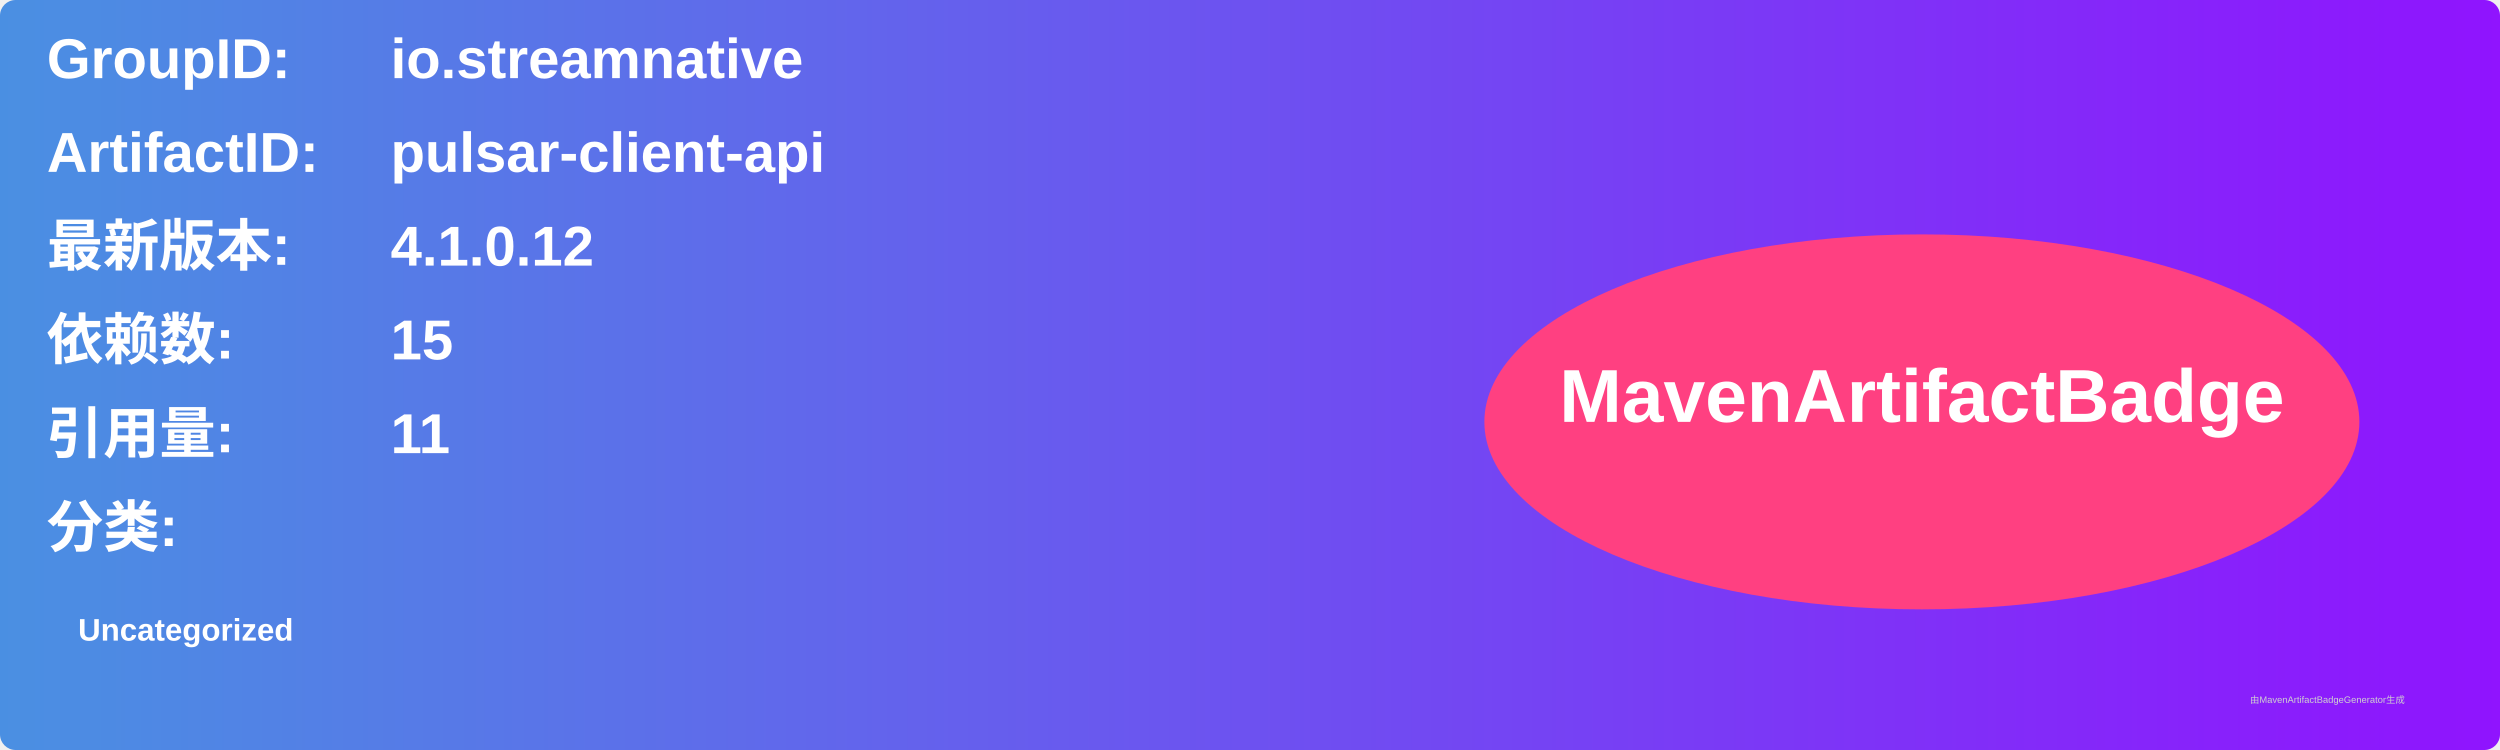
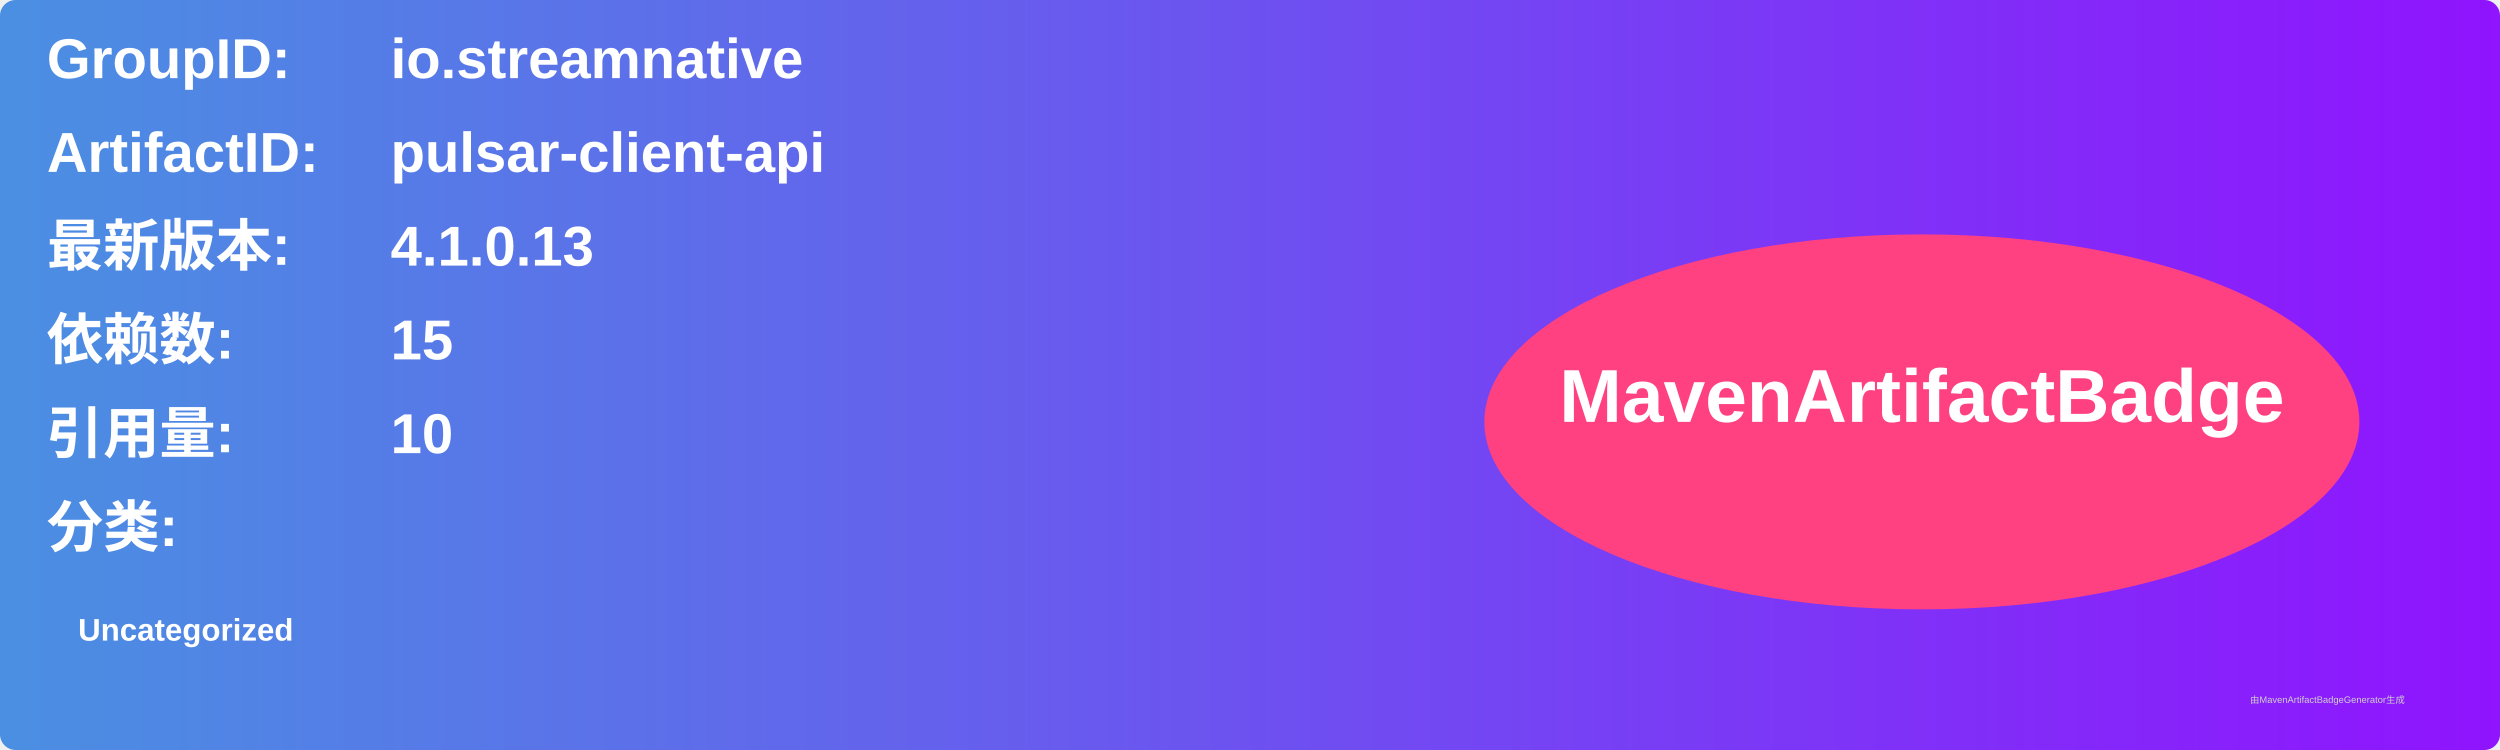
<svg xmlns="http://www.w3.org/2000/svg" width="800" height="240" viewBox="0 0 800 240">
  <linearGradient id="grad" x1="0%" y1="0%" x2="100%" y2="0%">
    <stop offset="0%" stop-color="#4a90e2" />
    <stop offset="100%" stop-color="#9013fe" />
  </linearGradient>
  <rect width="100%" height="100%" rx="5" ry="5" fill="url(#grad)" />
  <g transform="translate(15, 15)">
    <text x="0" y="10" font-family="Arial" font-size="18" fill="white" font-weight="bold" width="260">GroupID:</text>
    <text x="110" y="10" font-family="Arial" font-size="18" fill="white" font-weight="bold" width="460">io.streamnative</text>
    <text x="0" y="40" font-family="Arial" font-size="18" fill="white" font-weight="bold" width="260">ArtifactID:</text>
    <text x="110" y="40" font-family="Arial" font-size="18" fill="white" font-weight="bold" width="460">pulsar-client-api</text>
    <text x="0" y="70" font-family="Arial" font-size="18" fill="white" font-weight="bold">最新版本:</text>
    <text x="110" y="70" font-family="Arial" font-size="18" fill="white" font-weight="bold">
-       <tspan font-weight="bold">4.1.0.12</tspan>
+       <tspan font-weight="bold">4.1.0.13</tspan>
    </text>
    <text x="0" y="100" font-family="Arial" font-size="18" fill="white" font-weight="bold">依赖数: </text>
    <text x="110" y="100" font-family="Arial" font-size="18" fill="white">
      <tspan font-weight="bold">15</tspan>
    </text>
    <text x="0" y="130" font-family="Arial" font-size="18" fill="white" font-weight="bold">引用量: </text>
    <text x="110" y="130" font-family="Arial" font-size="18" fill="white">
-       <tspan font-weight="bold">11</tspan>
+       <tspan font-weight="bold">10</tspan>
    </text>
    <text x="0" y="160" font-family="Arial" font-size="18" fill="white" font-weight="bold">分类:</text>
    <text x="10" y="190" font-family="Arial" font-size="10" fill="white">
      <tspan font-weight="bold">Uncategorized</tspan>
    </text>
    <ellipse cx="600" cy="120" rx="140" ry="60" fill="#ff4081" />
    <text x="600" y="120" text-anchor="middle" font-family="Arial" font-size="24" fill="white" font-weight="bold">MavenArtifactBadge</text>
  </g>
  <text x="720" y="225" font-family="Arial" font-size="3" fill="#d0d0d0">由MavenArtifactBadgeGenerator生成</text>
</svg>
